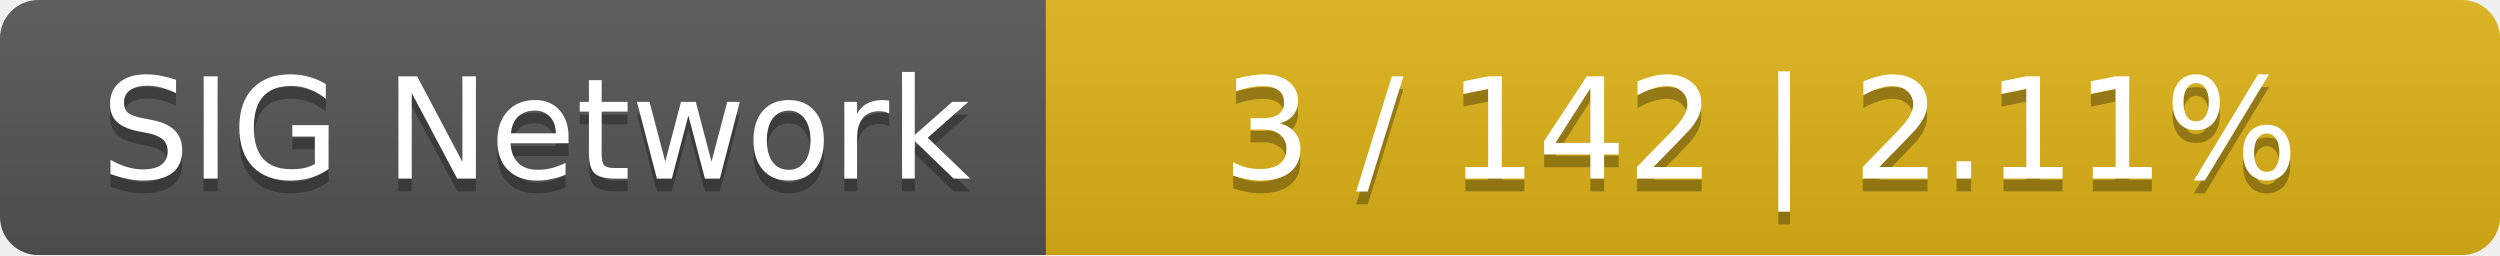
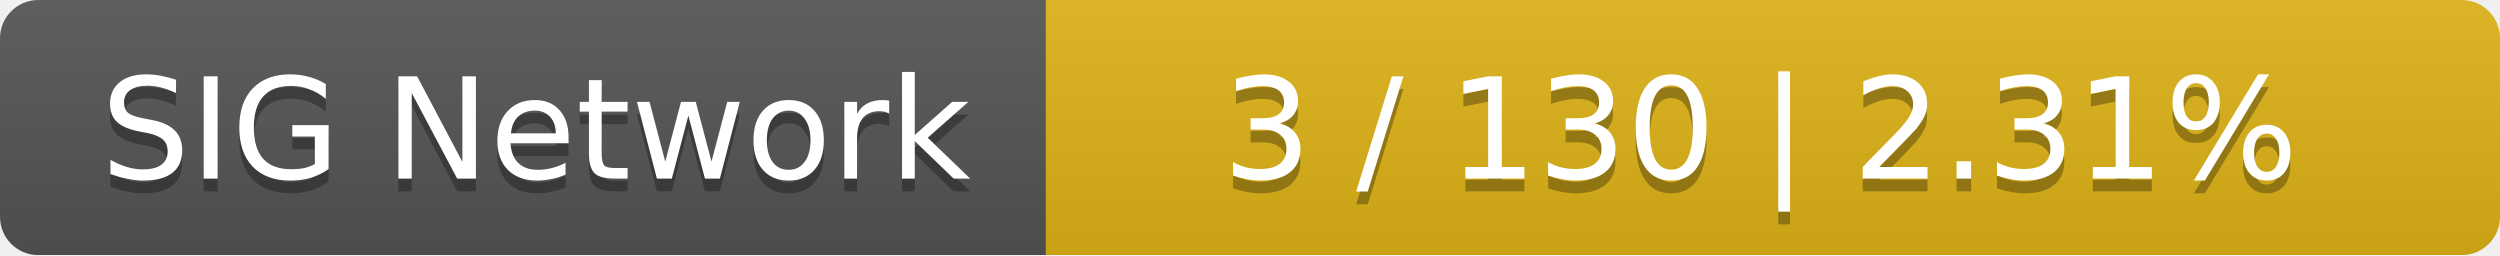
<svg xmlns="http://www.w3.org/2000/svg" width="196" height="20">
  <linearGradient id="smooth" x2="0" y2="100%">
    <stop offset="0" stop-color="#bbb" stop-opacity=".1" />
    <stop offset="1" stop-opacity=".1" />
  </linearGradient>
  <mask id="round">
    <rect width="196" height="20" rx="3" fill="#fff" />
  </mask>
  <g mask="url(#round)">
    <rect width="82" height="20" fill="#555" />
    <rect x="82" width="114" height="20" fill="#dfb317" />
    <rect width="196" height="20" fill="url(#smooth)" />
  </g>
  <g fill="#fff" text-anchor="middle" font-family="DejaVu Sans,Verdana,Geneva,sans-serif" font-size="11">
    <text x="42" y="15" fill="#010101" fill-opacity=".3">SIG Network</text>
    <text x="42" y="14">SIG Network</text>
-     <text x="138" y="15" fill="#010101" fill-opacity=".3">3 / 142    |    2.11%</text>
-     <text x="138" y="14">3 / 142    |    2.11%</text>
+     <text x="138" y="15" fill="#010101" fill-opacity=".3">3 / 130    |    2.31%</text>
+     <text x="138" y="14">3 / 130    |    2.31%</text>
  </g>
</svg>
